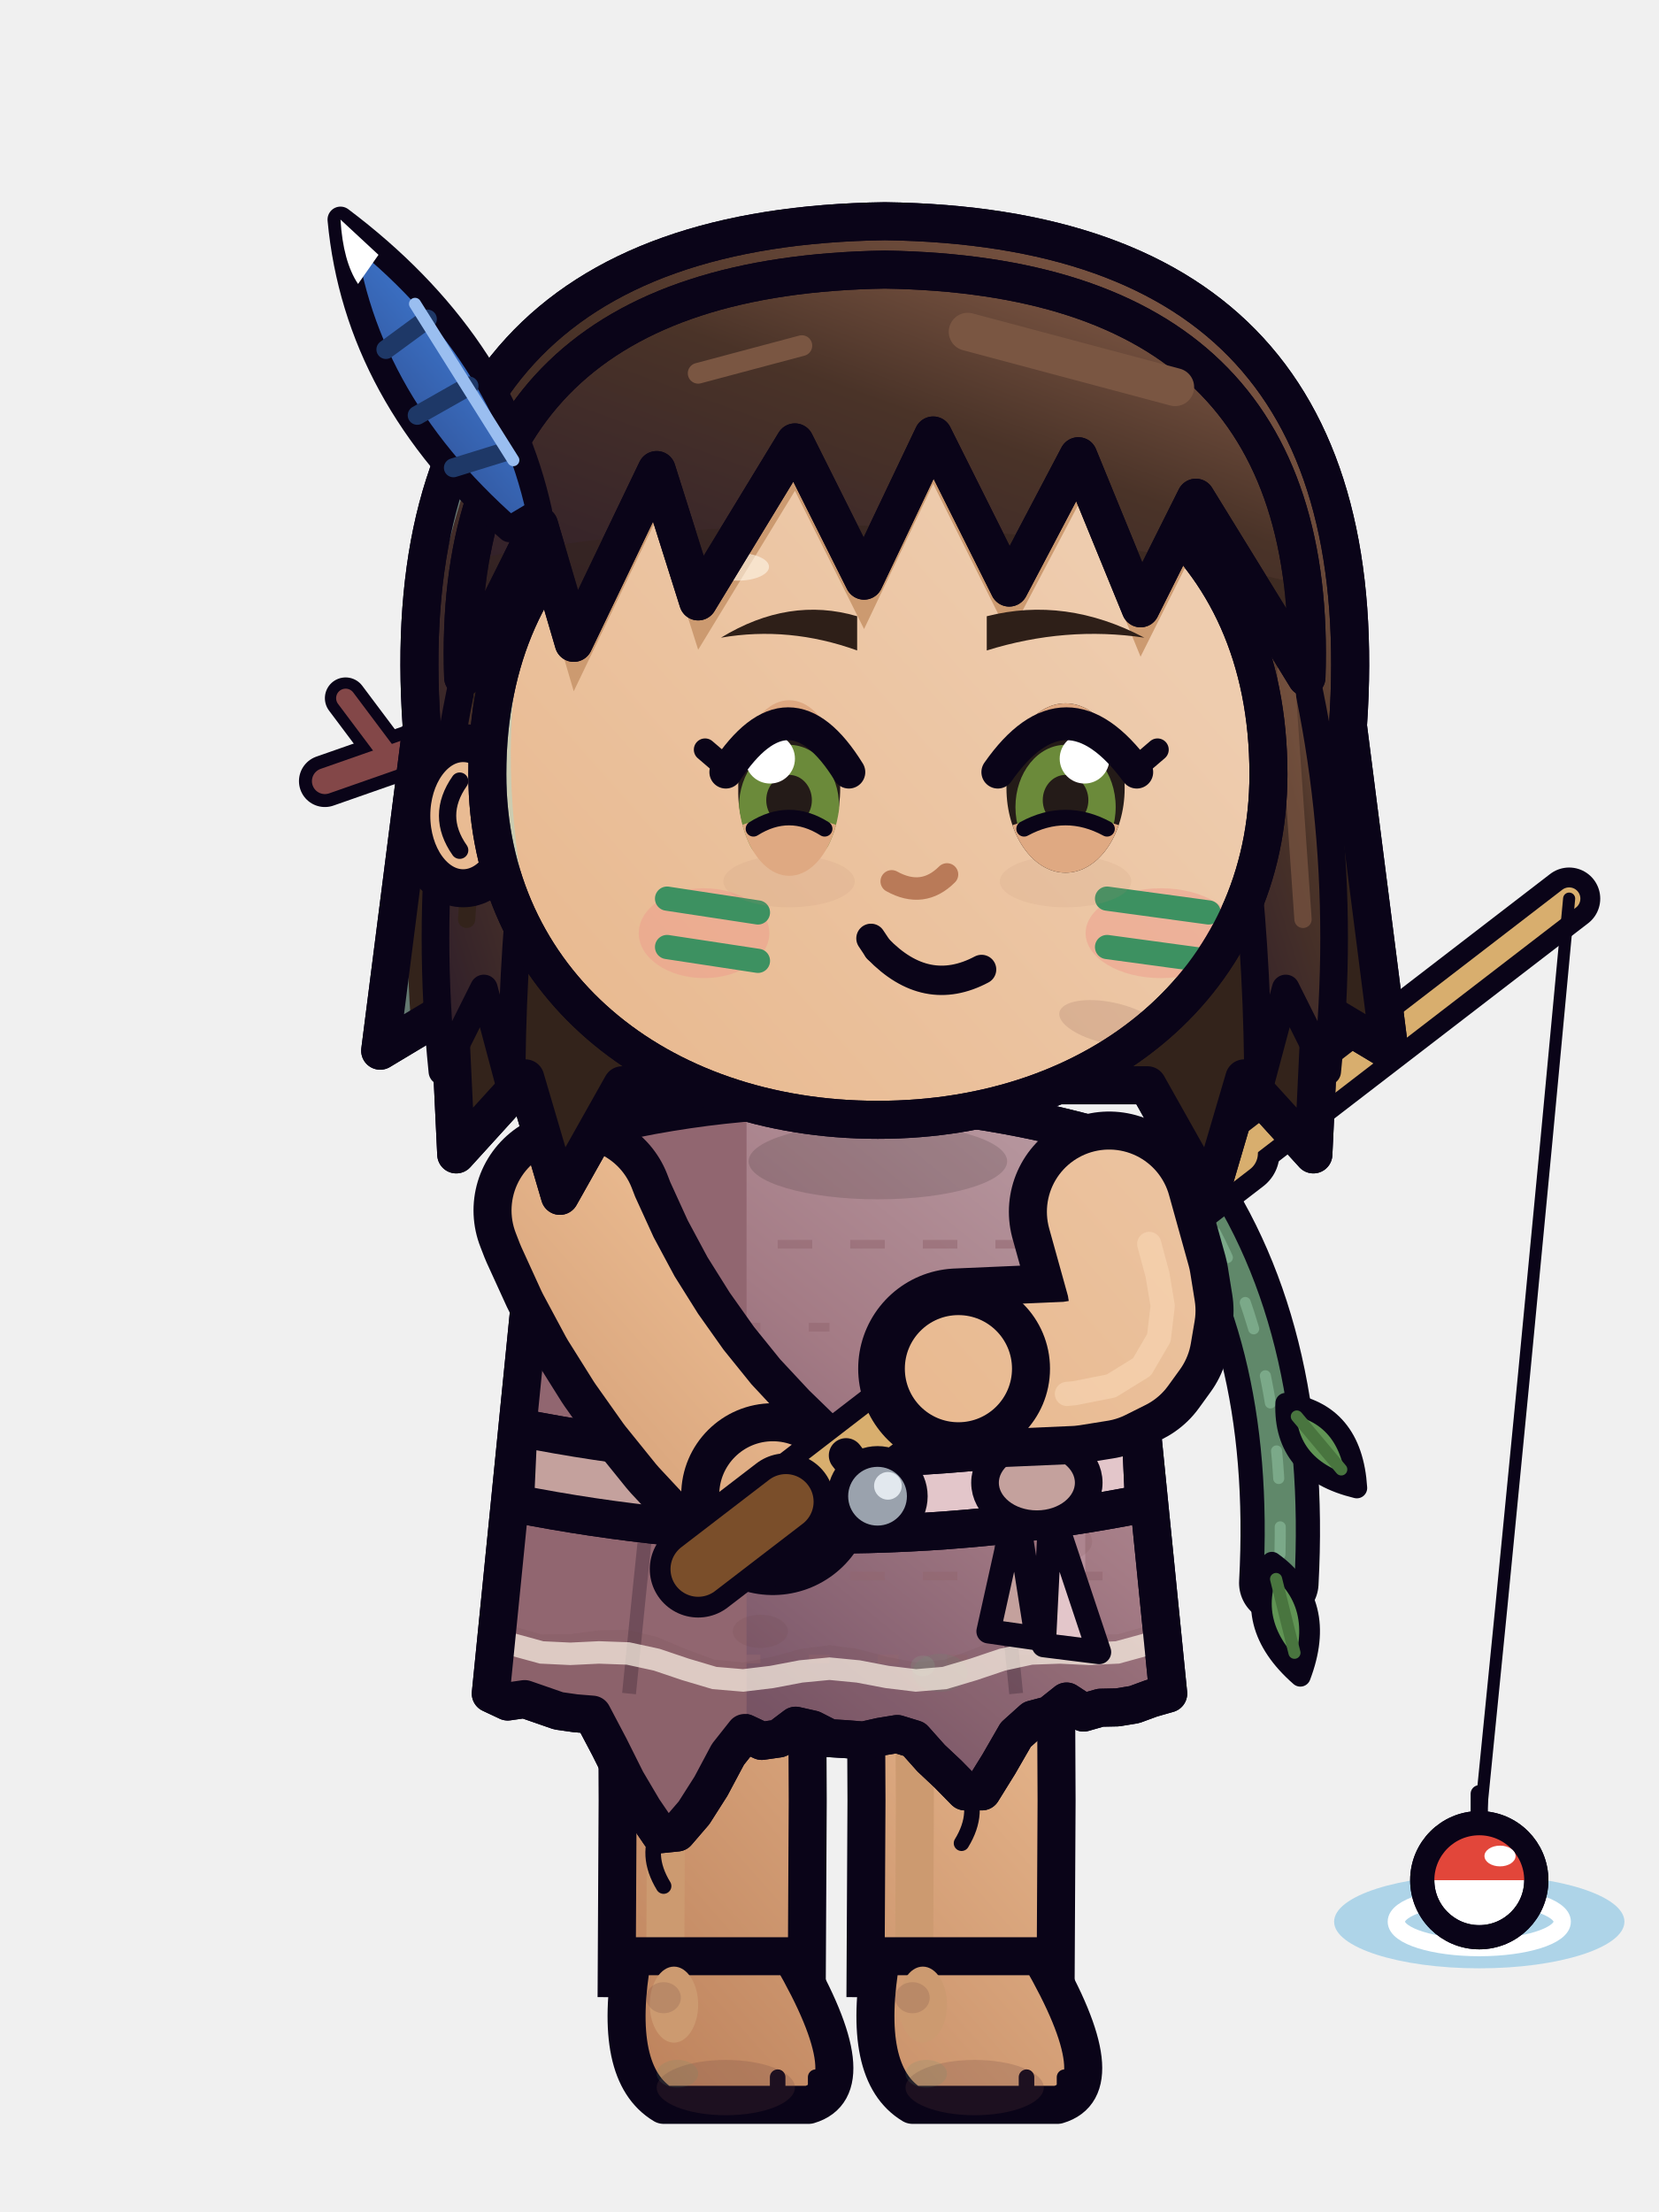
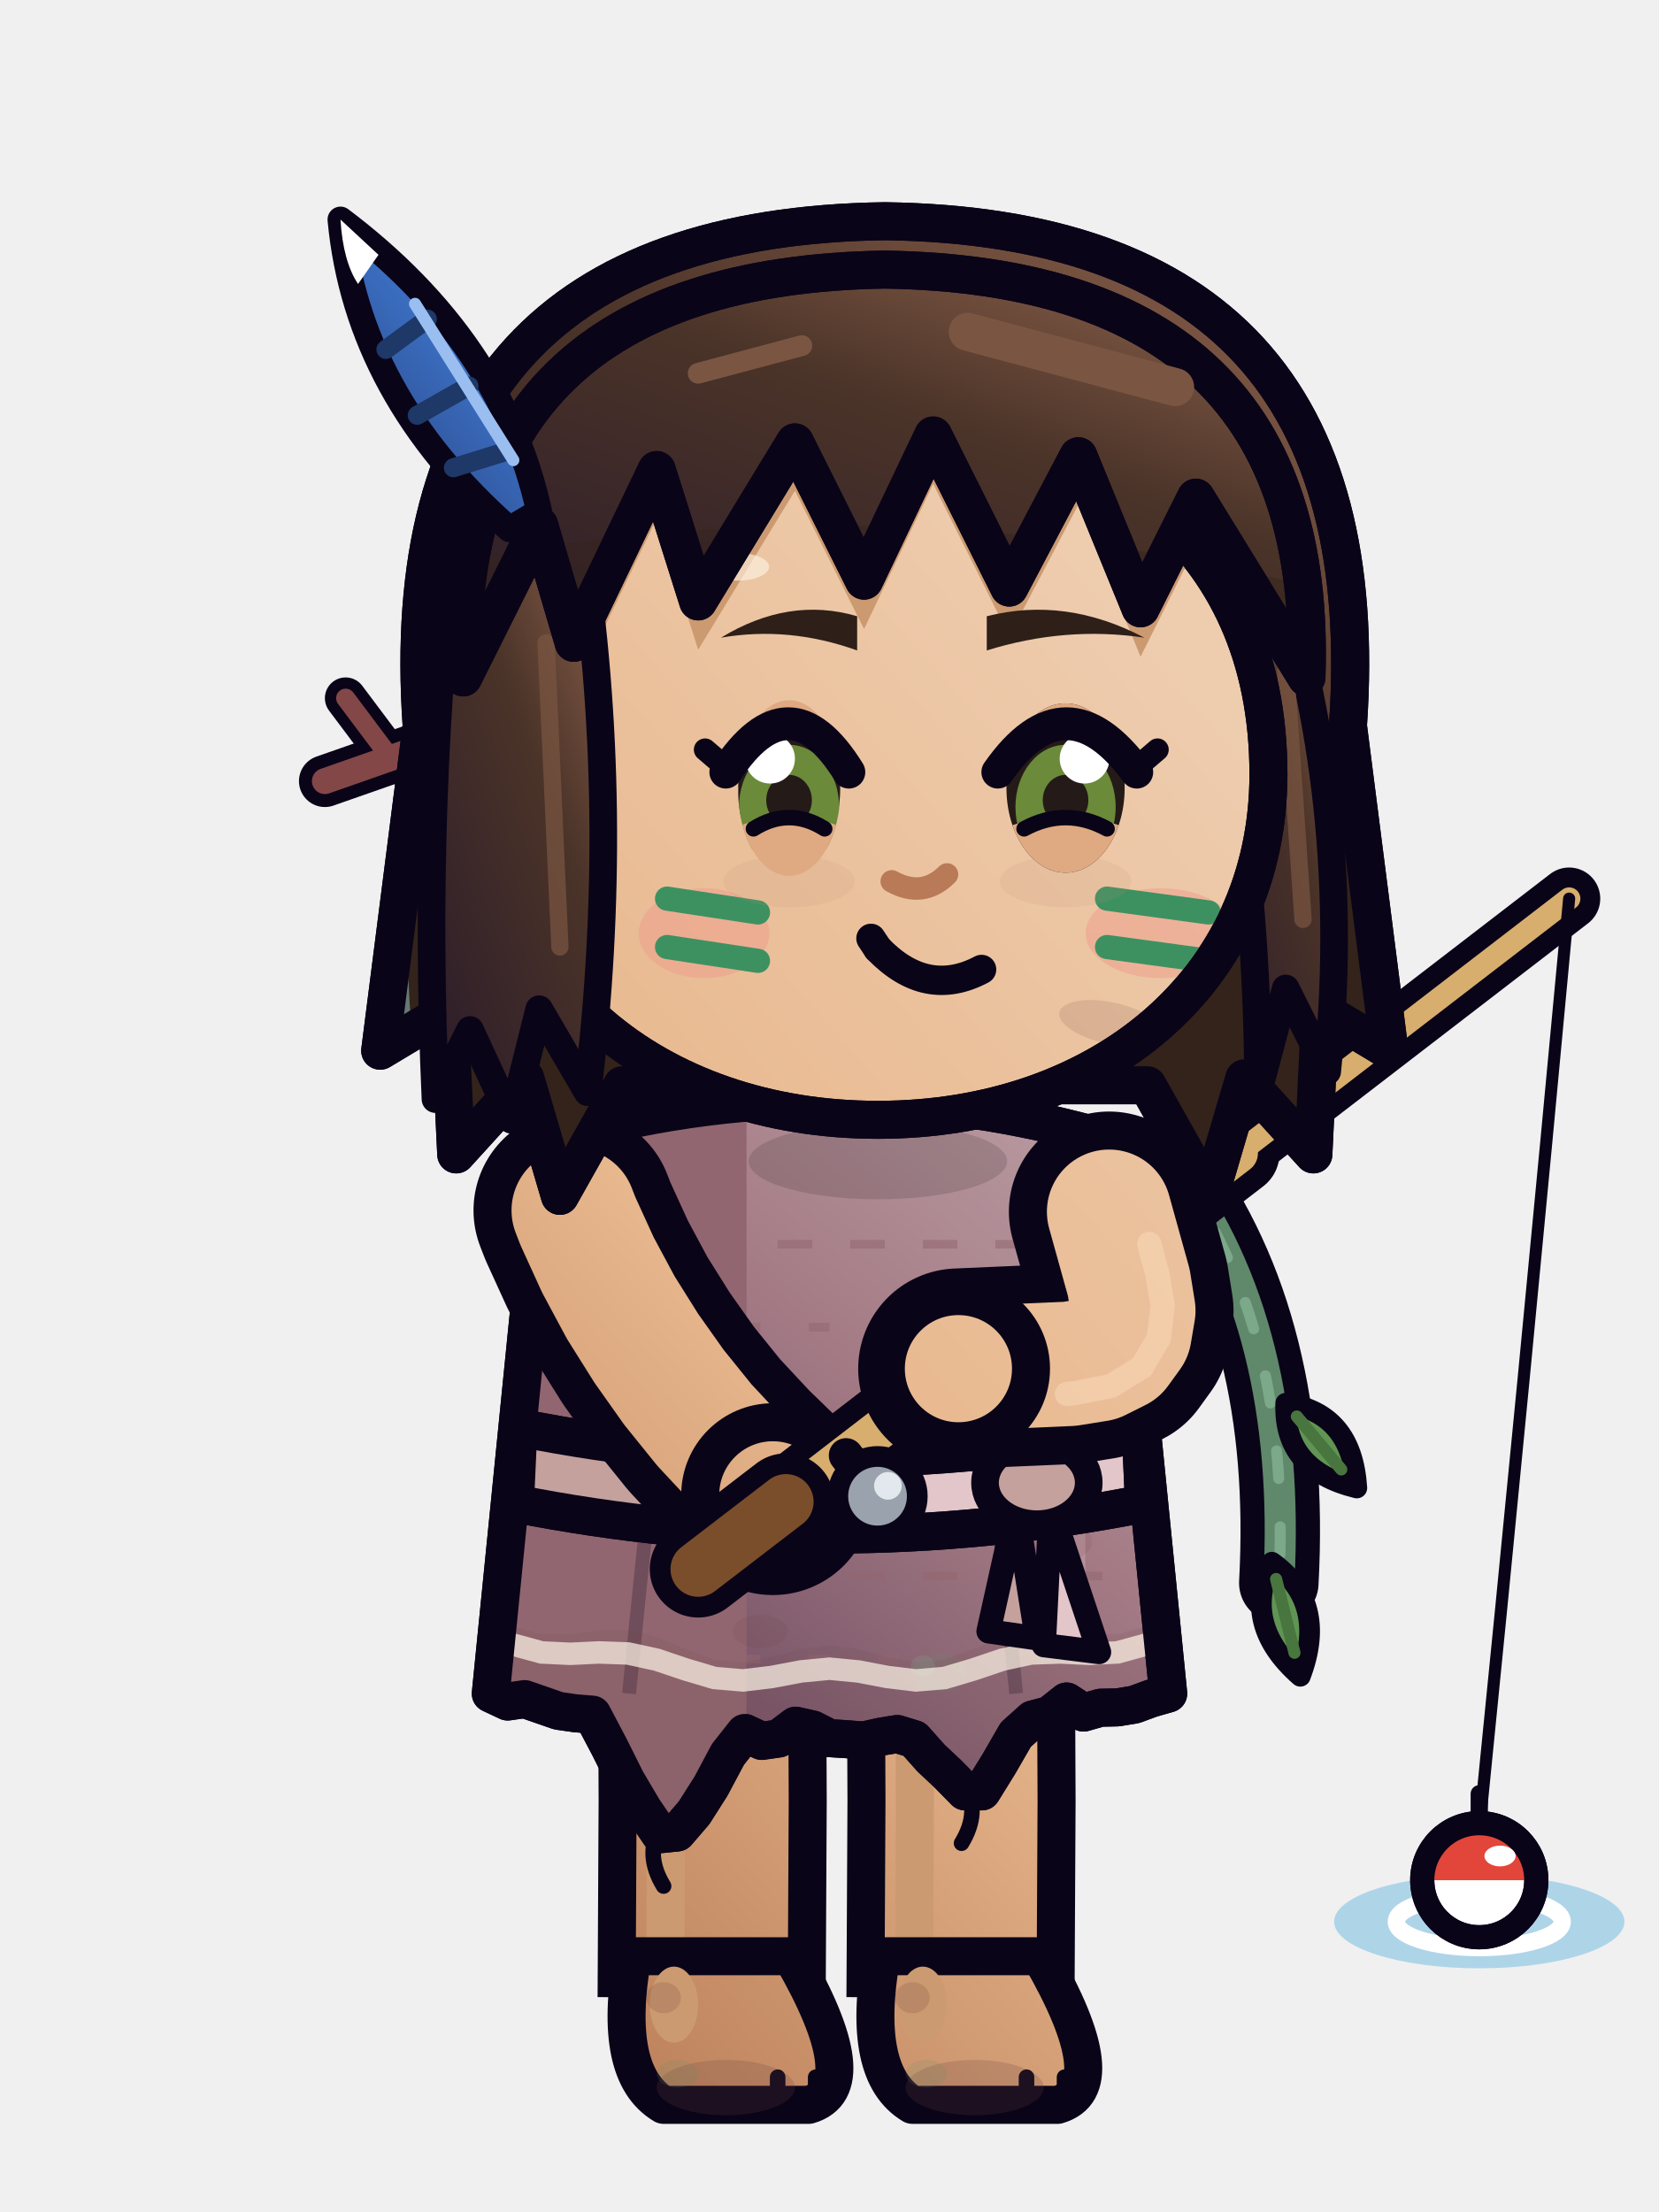
<svg xmlns="http://www.w3.org/2000/svg" width="48" height="64" viewBox="0 0 48 64">
  <g transform="translate(48 0) scale(-1 1)">
    <defs>
      <linearGradient id="mycalinapeseaction0G0" x1="0" y1="0" x2="0.75" y2="1">
        <stop offset="0" stop-color="#EECCAE" />
        <stop offset="0.45" stop-color="#E8B88E" />
        <stop offset="1" stop-color="#A76642" />
      </linearGradient>
      <linearGradient id="mycalinapeseaction0G0t" gradientUnits="userSpaceOnUse" x1="6" y1="28" x2="42" y2="60">
        <stop offset="0" stop-color="#EECCAE" />
        <stop offset="0.45" stop-color="#E8B88E" />
        <stop offset="1" stop-color="#A76642" />
      </linearGradient>
      <linearGradient id="mycalinapeseaction0G1" x1="0" y1="0" x2="0.75" y2="1">
        <stop offset="0" stop-color="#92654F" />
        <stop offset="0.45" stop-color="#4A3328" />
        <stop offset="1" stop-color="#301F2A" />
      </linearGradient>
      <linearGradient id="mycalinapeseaction0G1t" gradientUnits="userSpaceOnUse" x1="4" y1="2" x2="42" y2="60">
        <stop offset="0" stop-color="#92654F" />
        <stop offset="0.45" stop-color="#4A3328" />
        <stop offset="1" stop-color="#301F2A" />
      </linearGradient>
      <linearGradient id="mycalinapeseaction0G2" x1="0" y1="0" x2="0.75" y2="1">
        <stop offset="0" stop-color="#BDA0A7" />
        <stop offset="0.45" stop-color="#A47B85" />
        <stop offset="1" stop-color="#66455C" />
      </linearGradient>
      <linearGradient id="mycalinapeseaction0G2t" gradientUnits="userSpaceOnUse" x1="4" y1="2" x2="42" y2="60">
        <stop offset="0" stop-color="#BDA0A7" />
        <stop offset="0.45" stop-color="#A47B85" />
        <stop offset="1" stop-color="#66455C" />
      </linearGradient>
      <linearGradient id="mycalinapeseaction0G3" x1="0" y1="0" x2="0.75" y2="1">
        <stop offset="0" stop-color="#95BDA3" />
        <stop offset="0.45" stop-color="#6CA47F" />
        <stop offset="1" stop-color="#435F59" />
      </linearGradient>
      <linearGradient id="mycalinapeseaction0G3t" gradientUnits="userSpaceOnUse" x1="4" y1="2" x2="42" y2="60">
        <stop offset="0" stop-color="#95BDA3" />
        <stop offset="0.45" stop-color="#6CA47F" />
        <stop offset="1" stop-color="#435F59" />
      </linearGradient>
      <linearGradient id="mycalinapeseaction0G4" x1="0" y1="0" x2="0.75" y2="1">
        <stop offset="0" stop-color="#7298D5" />
        <stop offset="0.45" stop-color="#3B70C4" />
        <stop offset="1" stop-color="#2B427F" />
      </linearGradient>
      <linearGradient id="mycalinapeseaction0G4t" gradientUnits="userSpaceOnUse" x1="4" y1="2" x2="42" y2="60">
        <stop offset="0" stop-color="#7298D5" />
        <stop offset="0.45" stop-color="#3B70C4" />
        <stop offset="1" stop-color="#2B427F" />
      </linearGradient>
    </defs>
    <g transform="translate(0 0)">
      <path d="M14,33.8 Q10.6,38.4 11,45.8" fill="none" stroke="#0A0418" stroke-width="2.3" stroke-linecap="round" stroke-linejoin="round" />
      <path d="M14,33.8 Q10.6,38.4 11,45.8" fill="none" stroke="#60886A" stroke-width="0.9" stroke-linecap="round" stroke-linejoin="round" />
      <path d="M14,33.8 Q10.6,38.4 11,45.8" fill="none" stroke="#86B795" stroke-width="0.32" stroke-linecap="round" stroke-dasharray=".8 1.4" opacity=".7" />
      <g transform="translate(10.8 40.6) rotate(40)">
        <path d="M0,0 Q1.3,1.44 0,3.2 Q-1.3,1.44 0,0 Z" fill="#609454" stroke="#0A0418" stroke-width="0.6" stroke-linejoin="round" stroke-linecap="round" />
        <line x1="0" y1="0.5" x2="0" y2="2.5" stroke="#49753F" stroke-width="0.35" stroke-linecap="round" />
      </g>
      <g transform="translate(11.2 45.2) rotate(14)">
        <path d="M0,0 Q1.3,1.53 0,3.4 Q-1.3,1.53 0,0 Z" fill="#609454" stroke="#0A0418" stroke-width="0.6" stroke-linejoin="round" stroke-linecap="round" />
        <line x1="0" y1="0.5" x2="0" y2="2.7" stroke="#49753F" stroke-width="0.35" stroke-linecap="round" />
      </g>
      <path d="M27.4,47.6 L27.38,52.1 L27.41,57.8" fill="none" stroke="#0A0418" stroke-width="6.6" stroke-linejoin="round" />
      <path d="M27.4,47.6 L27.38,52.1 L27.41,57.8" fill="none" stroke="url(#mycalinapeseaction0G0t)" stroke-width="4.4" stroke-linejoin="round" />
      <path d="M28.75,48.21 L28.73,52.11 L28.73,52.09 L28.75,56.59" fill="none" stroke="#CC9A70" stroke-width="1.1" stroke-linejoin="round" stroke-linecap="round" />
      <path d="M25.1,56.6 L29.7,56.6 Q30.3,60 28.8,60.9 L24.6,60.9 Q22.9,60.4 25.1,56.6 Z" fill="url(#mycalinapeseaction0G0t)" stroke="#0A0418" stroke-width="1.1" stroke-linejoin="round" stroke-linecap="round" />
      <ellipse cx="28.5" cy="58" rx="0.7" ry="1.1" fill="#CC9A70" stroke="none" />
      <line x1="24.4" y1="60.1" x2="24.4" y2="60.7" stroke="#0A0418" stroke-width="0.45" stroke-linecap="round" />
      <line x1="25.5" y1="60.1" x2="25.5" y2="60.7" stroke="#0A0418" stroke-width="0.45" stroke-linecap="round" />
      <ellipse cx="27" cy="60.4" rx="2" ry="0.8" fill="#663D3D" stroke="none" opacity="0.21" />
      <ellipse cx="28.8" cy="57.8" rx="0.5" ry="0.45" fill="#663D3D" stroke="none" opacity="0.18" />
      <ellipse cx="28.4" cy="60" rx="0.6" ry="0.4" fill="#5D8C6F" stroke="none" opacity="0.16" />
      <path d="M20.2,47.6 L20.18,52.1 L20.21,57.8" fill="none" stroke="#0A0418" stroke-width="6.6" stroke-linejoin="round" />
      <path d="M20.2,47.6 L20.18,52.1 L20.21,57.8" fill="none" stroke="url(#mycalinapeseaction0G0t)" stroke-width="4.4" stroke-linejoin="round" />
      <path d="M21.55,48.21 L21.53,52.11 L21.53,52.09 L21.55,56.59" fill="none" stroke="#CC9A70" stroke-width="1.1" stroke-linejoin="round" stroke-linecap="round" />
      <path d="M17.9,56.6 L22.5,56.6 Q23.1,60 21.6,60.9 L17.4,60.9 Q15.7,60.4 17.9,56.6 Z" fill="url(#mycalinapeseaction0G0t)" stroke="#0A0418" stroke-width="1.1" stroke-linejoin="round" stroke-linecap="round" />
      <ellipse cx="21.3" cy="58" rx="0.7" ry="1.1" fill="#CC9A70" stroke="none" />
      <line x1="17.2" y1="60.1" x2="17.2" y2="60.7" stroke="#0A0418" stroke-width="0.45" stroke-linecap="round" />
      <line x1="18.3" y1="60.1" x2="18.3" y2="60.7" stroke="#0A0418" stroke-width="0.45" stroke-linecap="round" />
      <ellipse cx="19.8" cy="60.4" rx="2" ry="0.8" fill="#663D3D" stroke="none" opacity="0.21" />
      <ellipse cx="21.6" cy="57.8" rx="0.5" ry="0.45" fill="#663D3D" stroke="none" opacity="0.18" />
      <ellipse cx="21.2" cy="60" rx="0.6" ry="0.4" fill="#5D8C6F" stroke="none" opacity="0.16" />
      <path d="M15.8,33 Q24,30.6 32.2,33 L33.8,49 L33.31,49.23 L32.82,49.16 L32.33,49.33 L31.84,49.5 L31.35,49.57 L30.86,49.61 L30.37,50.54 L29.88,51.52 L29.39,52.35 L28.9,53.07 L28.41,53.02 L27.92,52.45 L27.43,51.68 L26.94,50.76 L26.45,50.14 L25.96,50.37 L25.47,50.3 L24.98,49.93 L24.49,50.04 L24,50.29 L23.51,50.32 L23.02,50.36 L22.53,50.25 L22.04,50.17 L21.55,50.32 L21.06,50.87 L20.57,51.33 L20.08,51.83 L19.59,51.83 L19.1,51.04 L18.61,50.19 L18.12,49.75 L17.63,49.62 L17.14,49.23 L16.65,49.55 L16.16,49.41 L15.67,49.4 L15.18,49.32 L14.69,49.14 L14.2,49 Z" fill="url(#mycalinapeseaction0G2)" stroke="#0A0418" stroke-width="1.1" stroke-linejoin="round" stroke-linecap="round" />
      <clipPath id="mycalinapeseaction0t">
        <path d="M15.8,33 Q24,30.6 32.2,33 L33.8,49 L33.31,49.23 L32.82,49.16 L32.33,49.33 L31.84,49.5 L31.35,49.57 L30.86,49.61 L30.37,50.54 L29.88,51.52 L29.39,52.35 L28.9,53.07 L28.41,53.02 L27.92,52.45 L27.43,51.68 L26.94,50.76 L26.45,50.14 L25.96,50.37 L25.47,50.3 L24.98,49.93 L24.49,50.04 L24,50.29 L23.51,50.32 L23.02,50.36 L22.53,50.25 L22.04,50.17 L21.55,50.32 L21.06,50.87 L20.57,51.33 L20.08,51.83 L19.59,51.83 L19.1,51.04 L18.61,50.19 L18.12,49.75 L17.63,49.62 L17.14,49.23 L16.65,49.55 L16.16,49.41 L15.67,49.4 L15.18,49.32 L14.69,49.14 L14.2,49 Z" />
      </clipPath>
      <g clip-path="url(#mycalinapeseaction0t)">
        <path d="M14,36 L34,36" stroke="#916670" stroke-width="0.25" stroke-dasharray="1 1.1" opacity=".55" />
        <path d="M14,38.4 L34,38.4" stroke="#916670" stroke-width="0.25" stroke-dasharray=".6 1.4" opacity=".55" />
        <path d="M14,40.8 L34,40.8" stroke="#916670" stroke-width="0.25" stroke-dasharray="1 1.1" opacity=".55" />
        <path d="M14,43.2 L34,43.2" stroke="#916670" stroke-width="0.25" stroke-dasharray=".6 1.4" opacity=".55" />
        <path d="M14,45.6 L34,45.6" stroke="#916670" stroke-width="0.25" stroke-dasharray="1 1.1" opacity=".55" />
        <path d="M14,48 L34,48" stroke="#916670" stroke-width="0.25" stroke-dasharray=".6 1.4" opacity=".55" />
        <rect x="26.4" y="30" width="9" height="24" fill="#916670" />
        <rect x="16.6" y="36" width="1.2" height="11" rx="0.6" fill="#B68F9A" />
        <path d="M19.8,37.6 Q19.2,43 18.6,49 M28.6,37.6 Q29.2,43 29.8,49" fill="none" stroke="#0A0418" stroke-width="0.4" opacity=".25" />
        <path d="M14,46.6 L14.83,47.05 L15.67,47.29 L16.5,47.28 L17.33,47.17 L18.17,47.16 L19,47.36 L19.83,47.71 L20.67,48.02 L21.5,48.1 L22.33,47.94 L23.17,47.71 L24,47.6 L24.83,47.71 L25.67,47.94 L26.5,48.1 L27.33,48.02 L28.17,47.71 L29,47.36 L29.83,47.16 L30.67,47.17 L31.5,47.28 L32.33,47.29 L33.17,47.05 L34,46.6 L40,60 L8,60 Z" fill="#663D3D" opacity="0.11" />
        <ellipse cx="17.4" cy="44.6" rx="1" ry="0.6" fill="#663D3D" stroke="none" opacity="0.12" />
        <ellipse cx="26" cy="47.2" rx="0.8" ry="0.48" fill="#663D3D" stroke="none" opacity="0.12" />
        <ellipse cx="16" cy="40.6" rx="0.8" ry="0.55" fill="#5D8C6F" stroke="none" opacity="0.16" />
        <ellipse cx="16.5" cy="40.4" rx="0.35" ry="0.3" fill="#86B795" stroke="none" opacity="0.16" />
        <ellipse cx="28.2" cy="44.4" rx="0.8" ry="0.55" fill="#5D8C6F" stroke="none" opacity="0.16" />
        <ellipse cx="28.7" cy="44.2" rx="0.35" ry="0.3" fill="#86B795" stroke="none" opacity="0.16" />
        <ellipse cx="20.8" cy="48.4" rx="0.8" ry="0.55" fill="#5D8C6F" stroke="none" opacity="0.16" />
        <ellipse cx="21.3" cy="48.2" rx="0.35" ry="0.3" fill="#86B795" stroke="none" opacity="0.16" />
        <path d="M14,47.2 L14.83,47.58 L15.67,47.81 L16.5,47.85 L17.33,47.81 L18.17,47.84 L19,48.02 L19.83,48.3 L20.67,48.55 L21.5,48.62 L22.33,48.52 L23.17,48.36 L24,48.28 L24.83,48.36 L25.67,48.52 L26.5,48.62 L27.33,48.55 L28.17,48.3 L29,48.02 L29.83,47.84 L30.67,47.81 L31.5,47.85 L32.33,47.81 L33.17,47.58 L34,47.2" fill="none" stroke="#FFF6E8" stroke-width="0.65" opacity="0.7" />
      </g>
      <path d="M15.8,33 Q24,30.6 32.2,33 L33.8,49 L33.31,49.23 L32.82,49.16 L32.33,49.33 L31.84,49.5 L31.35,49.57 L30.86,49.61 L30.37,50.54 L29.88,51.52 L29.39,52.35 L28.9,53.07 L28.41,53.02 L27.92,52.45 L27.43,51.68 L26.94,50.76 L26.45,50.14 L25.96,50.37 L25.47,50.3 L24.98,49.93 L24.49,50.04 L24,50.29 L23.51,50.32 L23.02,50.36 L22.53,50.25 L22.04,50.17 L21.55,50.32 L21.06,50.87 L20.57,51.33 L20.08,51.83 L19.59,51.83 L19.1,51.04 L18.61,50.19 L18.12,49.75 L17.63,49.62 L17.14,49.23 L16.65,49.55 L16.16,49.41 L15.67,49.4 L15.18,49.32 L14.69,49.14 L14.2,49 Z" fill="none" stroke="#0A0418" stroke-width="1.1" stroke-linejoin="round" stroke-linecap="round" />
      <path d="M28.9,52.87 q0.45,0.8 -0.1,1.7" fill="none" stroke="#0A0418" stroke-width=".45" stroke-linecap="round" />
      <path d="M20.08,51.63 q-0.45,0.8 0.1,1.7" fill="none" stroke="#0A0418" stroke-width=".45" stroke-linecap="round" />
      <path d="M28.9,38.4 L28.59,38.76 L28.16,39.04 L27.6,38.91 L27.15,38.62 L27.29,38.21 L27.56,37.85 L28.14,37.83 L28.69,37.98 Z" fill="#916670" stroke="#0A0418" stroke-width="0.55" stroke-linejoin="round" />
      <path d="M28.18,38.99 q0.3,0.8 -0.2,1.5" fill="none" stroke="#0A0418" stroke-width="0.4" stroke-linecap="round" />
      <path d="M16,37.6 L16.67,38.3 L17.33,37.1 L18,37.9" fill="none" stroke="#0A0418" stroke-width="0.6" stroke-linecap="round" stroke-linejoin="round" />
      <path d="M15,41.3 Q24,43.1 33,41.3 L33.1,43.5 Q24,45.3 14.9,43.5 Z" fill="#E3C6CA" stroke="#0A0418" stroke-width="1.1" stroke-linejoin="round" stroke-linecap="round" />
      <clipPath id="mycalinapeseaction0vb">
        <path d="M15,41.3 Q24,43.1 33,41.3 L33.1,43.5 Q24,45.3 14.9,43.5 Z" />
      </clipPath>
      <g clip-path="url(#mycalinapeseaction0vb)">
        <rect x="26" y="40" width="10" height="7" fill="#C4A19D" />
      </g>
      <path d="M15,41.3 Q24,43.1 33,41.3 L33.1,43.5 Q24,45.3 14.9,43.5 Z" fill="none" stroke="#0A0418" stroke-width="1.1" stroke-linejoin="round" stroke-linecap="round" />
      <path d="M17.6,43.6 L16.2,47.8 L17.8,47.6 Z" fill="#E3C6CA" stroke="#0A0418" stroke-width="0.7" stroke-linejoin="round" stroke-linecap="round" />
      <path d="M18.6,43.6 L19.4,47.2 L18,47.4 Z" fill="#C4A19D" stroke="#0A0418" stroke-width="0.7" stroke-linejoin="round" stroke-linecap="round" />
      <ellipse cx="18" cy="42.9" rx="1.5" ry="1.2" fill="#C4A19D" stroke="#0A0418" stroke-width="0.8" stroke-linejoin="round" stroke-linecap="round" />
      <ellipse cx="22.6" cy="33.6" rx="3.74" ry="1.1" fill="rgba(0,0,0,.13)" stroke="none" />
      <path d="M31.4,35.02 L31.28,35.33 L30.7,36.6 L30.04,37.83 L29.3,39.01 L28.5,40.14 L27.62,41.23 L26.66,42.26 L25.64,43.25" fill="none" stroke="#0A0418" stroke-width="5.8" stroke-linecap="round" stroke-linejoin="round" />
      <path d="M31.4,35.02 L31.28,35.33 L30.7,36.6 L30.04,37.83 L29.3,39.01 L28.5,40.14 L27.62,41.23 L26.66,42.26 L25.64,43.25" fill="none" stroke="url(#mycalinapeseaction0G0t)" stroke-width="3.6" stroke-linecap="round" stroke-linejoin="round" />
      <ellipse cx="25.64" cy="43.25" rx="2.1" ry="2.1" fill="url(#mycalinapeseaction0G0t)" stroke="#0A0418" stroke-width="1.1" stroke-linejoin="round" stroke-linecap="round" />
      <line x1="27.8" y1="45.4" x2="12.18" y2="33.37" stroke="#0A0418" stroke-width="2.4" stroke-linecap="round" />
      <line x1="12.18" y1="33.37" x2="2.6" y2="26" stroke="#0A0418" stroke-width="1.8" stroke-linecap="round" />
      <line x1="27.8" y1="45.4" x2="12.18" y2="33.37" stroke="#D8AE6E" stroke-width="1.15" stroke-linecap="round" />
      <line x1="12.18" y1="33.37" x2="2.6" y2="26" stroke="#D8AE6E" stroke-width="0.65" stroke-linecap="round" />
      <line x1="20.52" y1="39.79" x2="19.96" y2="39.37" stroke="#A8794A" stroke-width="0.9" stroke-linecap="round" />
      <line x1="15.48" y1="35.91" x2="14.92" y2="35.49" stroke="#A8794A" stroke-width="0.9" stroke-linecap="round" />
      <line x1="27.8" y1="45.4" x2="25.26" y2="43.45" stroke="#0A0418" stroke-width="2.8" stroke-linecap="round" />
      <line x1="27.8" y1="45.4" x2="25.26" y2="43.45" stroke="#7A4E2A" stroke-width="1.6" stroke-linecap="round" />
      <line x1="23.52" y1="42.11" x2="22.61" y2="43.29" stroke="#0A0418" stroke-width="1" stroke-linecap="round" />
      <ellipse cx="22.61" cy="43.29" rx="1.15" ry="1.15" fill="#9AA2AD" stroke="#0A0418" stroke-width="0.6" stroke-linejoin="round" stroke-linecap="round" />
      <ellipse cx="22.31" cy="42.99" rx="0.4" ry="0.4" fill="#E2E8EE" stroke="none" />
      <path d="M2.6,26 Q3.92,40.2 5.2,52.9" fill="none" stroke="#0A0418" stroke-width="0.35" stroke-linecap="round" />
      <ellipse cx="5.2" cy="55.6" rx="4.2" ry="1.35" fill="rgba(120,190,226,.55)" stroke="none" />
      <ellipse cx="5.2" cy="55.6" rx="2.4" ry="0.75" fill="none" stroke="#FFFFFF" stroke-width="0.5" />
      <g transform="translate(0 0)">
        <ellipse cx="5.2" cy="54.4" rx="1.65" ry="1.65" fill="#FFFFFF" stroke="#0A0418" stroke-width="0.7" stroke-linejoin="round" stroke-linecap="round" />
        <path d="M3.55,54.4 A1.65,1.65 0 0 1 6.85,54.4 Z" fill="#E2463A" stroke="none" />
        <ellipse cx="5.2" cy="54.4" rx="1.65" ry="1.65" fill="none" stroke="#0A0418" stroke-width="0.7" stroke-linejoin="round" stroke-linecap="round" />
        <ellipse cx="4.6" cy="53.7" rx="0.45" ry="0.3" fill="#FFFFFF" stroke="none" />
        <line x1="5.2" y1="52.75" x2="5.2" y2="51.9" stroke="#0A0418" stroke-width="0.5" stroke-linecap="round" />
      </g>
      <path d="M15.91,35.06 L15.34,37.11 L15.21,37.92 L15.32,38.57 L15.66,39.04 L16.24,39.33 L17.05,39.46 L20.27,39.6" fill="none" stroke="#0A0418" stroke-width="5.8" stroke-linecap="round" stroke-linejoin="round" />
      <path d="M15.91,35.06 L15.34,37.11 L15.21,37.92 L15.32,38.57 L15.66,39.04 L16.24,39.33 L17.05,39.46 L20.27,39.6" fill="none" stroke="url(#mycalinapeseaction0G0t)" stroke-width="3.6" stroke-linecap="round" stroke-linejoin="round" />
      <path d="M14.75,35.99 L14.51,36.88 L14.36,37.78 L14.47,38.71 L14.96,39.55 L15.85,40.1 L16.91,40.31 L17.13,40.33" fill="none" stroke="#F6D3B0" stroke-width="0.7" stroke-linecap="round" stroke-linejoin="round" opacity=".7" />
      <ellipse cx="20.27" cy="39.6" rx="2.1" ry="2.1" fill="url(#mycalinapeseaction0G0t)" stroke="#0A0418" stroke-width="1.1" stroke-linejoin="round" stroke-linecap="round" />
      <line x1="34.6" y1="21.2" x2="38.6" y2="22.6" stroke="#0A0418" stroke-width="1.5" stroke-linecap="round" />
      <line x1="36.8" y1="21.8" x2="38" y2="20.2" stroke="#0A0418" stroke-width="1.2" stroke-linecap="round" />
      <line x1="34.6" y1="21.2" x2="38.6" y2="22.6" stroke="#834748" stroke-width="0.75" stroke-linecap="round" />
      <line x1="36.8" y1="21.8" x2="38" y2="20.2" stroke="#834748" stroke-width="0.55" stroke-linecap="round" />
      <path d="M9,21 Q8,6.6 22.4,6.4 Q36.8,6.6 35.8,21 L37,30.4 L35,29.2 L34.8,33.4 L32.8,31.2 L31.8,34.6 L30,31.4 L14.8,31.4 L13,34.6 L12,31.2 L10,33.4 L9.8,29.2 L7.8,30.4 Z" fill="url(#mycalinapeseaction0G1)" stroke="#0A0418" stroke-width="1.1" stroke-linejoin="round" stroke-linecap="round" />
      <clipPath id="mycalinapeseaction0secontenth">
        <path d="M9,21 Q8,6.6 22.4,6.4 Q36.8,6.6 35.8,21 L37,30.4 L35,29.2 L34.8,33.4 L32.8,31.2 L31.8,34.6 L30,31.4 L14.8,31.4 L13,34.6 L12,31.2 L10,33.4 L9.8,29.2 L7.8,30.4 Z" />
      </clipPath>
      <g clip-path="url(#mycalinapeseaction0secontenth)">
        <rect x="8" y="24" width="34" height="12" fill="#33231B" />
        <path d="M33.8,12 Q37,20 36,31 L41,31 L41,12 Z" fill="#9FE3DA" opacity=".45" />
      </g>
      <path d="M9,21 Q8,6.6 22.4,6.4 Q36.8,6.6 35.8,21 L37,30.4 L35,29.2 L34.8,33.4 L32.8,31.2 L31.8,34.6 L30,31.4 L14.8,31.4 L13,34.6 L12,31.2 L10,33.4 L9.8,29.2 L7.8,30.4 Z" fill="none" stroke="#0A0418" stroke-width="1.1" stroke-linejoin="round" stroke-linecap="round" />
      <path d="M11.2,16 Q8.8,23.2 9.6,31 L10.8,28.6 L11.6,31.6 Q11.6,24.8 13,18.4 Z" fill="url(#mycalinapeseaction0G1)" stroke="#0A0418" stroke-width="0.8" stroke-linejoin="round" stroke-linecap="round" />
      <path d="M33.6,16 Q36,23.2 35.2,31 L34,28.6 L33.2,31.6 Q33.2,24.8 31.8,18.4 Z" fill="url(#mycalinapeseaction0G1)" stroke="#0A0418" stroke-width="0.8" stroke-linejoin="round" stroke-linecap="round" />
      <line x1="10.8" y1="19.4" x2="10.3" y2="26.6" stroke="#7A5642" stroke-width="0.5" stroke-linecap="round" opacity=".7" />
      <line x1="34" y1="19.4" x2="34.5" y2="26.6" stroke="#33231B" stroke-width="0.5" stroke-linecap="round" />
      <ellipse cx="34.6" cy="23.6" rx="1.5" ry="2.1" fill="url(#mycalinapeseaction0G0t)" stroke="#0A0418" stroke-width="1.1" stroke-linejoin="round" stroke-linecap="round" />
      <path d="M34.7,22.6 Q35.4,23.6 34.7,24.6" fill="none" stroke="#0A0418" stroke-width="0.5" stroke-linejoin="round" stroke-linecap="round" />
      <path d="M11.3,22.4 C11.3,15.6 16.3,12.2 22.6,12.2 C28.9,12.2 33.9,15.6 33.9,22.4 C33.9,28.4 29,32.4 22.6,32.4 C16.2,32.4 11.3,28.4 11.3,22.4 Z" fill="url(#mycalinapeseaction0G0t)" stroke="#0A0418" stroke-width="1.1" stroke-linejoin="round" stroke-linecap="round" />
      <clipPath id="mycalinapeseaction0secontentf">
        <path d="M11.3,22.4 C11.3,15.6 16.3,12.2 22.6,12.2 C28.9,12.2 33.9,15.6 33.9,22.4 C33.9,28.4 29,32.4 22.6,32.4 C16.2,32.4 11.3,28.4 11.3,22.4 Z" />
      </clipPath>
      <g clip-path="url(#mycalinapeseaction0secontentf)">
        <path d="M10.2,19.6 Q9.8,8 22.4,7.8 Q35,8 34.6,19.6 L32.4,15.2 L31.4,18.6 L29,13.6 L27.8,17.4 L25,12.8 L23,16.8 L21,12.6 L18.8,17 L16.8,13.2 L15,17.6 L13.4,14.4 Z" fill="#CC9A70" transform="translate(0 1.4)" />
        <g transform="translate(-1.6 0)">
          <path d="M33.4,14.6 Q36.6,22.4 32.6,31.8 L37,31.8 L37,14.6 Z" fill="#9FE3DA" opacity=".4" />
        </g>
        <ellipse cx="14.41" cy="27" rx="2.18" ry="1.3" fill="#EE9C8C" stroke="none" opacity=".5" />
        <ellipse cx="27.63" cy="27" rx="1.89" ry="1.3" fill="#EE9C8C" stroke="none" opacity=".5" />
        <line x1="13.03" y1="26.4" x2="15.97" y2="26" stroke="#3D9161" stroke-width="0.7" stroke-linecap="round" />
        <line x1="13.03" y1="27.8" x2="15.97" y2="27.4" stroke="#3D9161" stroke-width="0.7" stroke-linecap="round" />
        <line x1="26.07" y1="26.4" x2="28.7" y2="26" stroke="#3D9161" stroke-width="0.7" stroke-linecap="round" />
        <line x1="26.07" y1="27.8" x2="28.7" y2="27.4" stroke="#3D9161" stroke-width="0.7" stroke-linecap="round" />
        <ellipse cx="15.88" cy="29.6" rx="1.5" ry="0.6" fill="#663D3D" opacity="0.14" transform="rotate(-12 15.88 29.6)" />
        <ellipse cx="26.65" cy="16.4" rx="0.9" ry="0.4" fill="#FFF6E8" stroke="none" opacity="0.6" />
      </g>
      <path d="M11.3,22.4 C11.3,15.6 16.3,12.2 22.6,12.2 C28.9,12.2 33.9,15.6 33.9,22.4 C33.9,28.4 29,32.4 22.6,32.4 C16.2,32.4 11.3,28.4 11.3,22.4 Z" fill="none" stroke="#0A0418" stroke-width="1.1" stroke-linejoin="round" stroke-linecap="round" />
+       <path d="M31.2,15.6 Q30,23.4 31,31.6 L32.4,29.2 L33.2,32.4 L34.4,29.8 L35.4,31.8 Q35.8,23 34.8,14.8 Z" fill="url(#mycalinapeseaction0G1)" stroke="#0A0418" stroke-width="0.8" stroke-linejoin="round" stroke-linecap="round" />
+       <line x1="32.2" y1="18.6" x2="31.8" y2="27.4" stroke="#7A5642" stroke-width="0.5" stroke-linecap="round" opacity=".7" />
      <path d="M10.2,19.6 Q9.8,8 22.4,7.8 Q35,8 34.6,19.6 L32.4,15.2 L31.4,18.6 L29,13.6 L27.8,17.4 L25,12.8 L23,16.8 L21,12.6 L18.8,17 L16.8,13.2 L15,17.6 L13.4,14.4 Z" fill="url(#mycalinapeseaction0G1)" stroke="#0A0418" stroke-width="1.1" stroke-linejoin="round" stroke-linecap="round" />
      <clipPath id="mycalinapeseaction0secontentfr">
        <path d="M10.2,19.6 Q9.8,8 22.4,7.8 Q35,8 34.6,19.6 L32.4,15.2 L31.4,18.6 L29,13.6 L27.8,17.4 L25,12.8 L23,16.8 L21,12.6 L18.8,17 L16.8,13.2 L15,17.6 L13.4,14.4 Z" />
      </clipPath>
      <g clip-path="url(#mycalinapeseaction0secontentfr)">
        <path d="M10,17 Q24,13.4 38,17 L38,21 L10,21 Z" fill="#33231B" opacity=".45" />
      </g>
      <path d="M10.2,19.6 Q9.8,8 22.4,7.8 Q35,8 34.6,19.6 L32.4,15.2 L31.4,18.6 L29,13.6 L27.8,17.4 L25,12.8 L23,16.8 L21,12.6 L18.8,17 L16.8,13.2 L15,17.6 L13.4,14.4 Z" fill="none" stroke="#0A0418" stroke-width="1.1" stroke-linejoin="round" stroke-linecap="round" />
      <line x1="14" y1="11.2" x2="20" y2="9.6" stroke="#7A5642" stroke-width="1.1" stroke-linecap="round" />
      <line x1="24.8" y1="10" x2="27.8" y2="10.8" stroke="#7A5642" stroke-width="0.6" stroke-linecap="round" />
      <g transform="translate(32.4 14.8) rotate(-6) scale(1 1)">
        <path d="M0,0 Q1.6,-4.8 6.6,-7.8 Q5.6,-2.8 0.8,0.6 Z" fill="url(#mycalinapeseaction0G4)" stroke="#0A0418" stroke-width="0.75" stroke-linejoin="round" stroke-linecap="round" />
        <line x1="1.2" y1="-1.6" x2="2.6" y2="-1" stroke="#1E3867" stroke-width="0.55" stroke-linecap="round" />
        <line x1="2.4" y1="-3.4" x2="3.8" y2="-2.4" stroke="#1E3867" stroke-width="0.55" stroke-linecap="round" />
        <line x1="3.8" y1="-5.2" x2="4.9" y2="-4.2" stroke="#1E3867" stroke-width="0.55" stroke-linecap="round" />
        <line x1="0.9" y1="-1.4" x2="4.2" y2="-5.6" stroke="#9ABEF0" stroke-width="0.35" stroke-linecap="round" />
        <path d="M5.4,-6.9 Q6.2,-7.5 6.6,-7.8 Q6.4,-6.6 5.9,-6 Z" fill="#FFFFFF" stroke="none" />
      </g>
      <path d="M20.6,25.3 Q21.3,26 22.2,25.5" fill="none" stroke="#B97A58" stroke-width="0.65" stroke-linejoin="round" stroke-linecap="round" />
      <path d="M19.6,28.05 Q21.2,28.9 22.6,27.45" fill="none" stroke="#0A0418" stroke-width="0.85" stroke-linejoin="round" stroke-linecap="round" />
      <path d="M22.6,27.45 l0.2,-0.3" fill="none" stroke="#0A0418" stroke-width="0.85" stroke-linejoin="round" stroke-linecap="round" />
      <path d="M19.45,17.83 Q17.17,17.25 14.89,18.45 Q17.17,18.11 19.45,18.82 Z" fill="#2E1F18" stroke="none" />
      <path d="M23.2,17.83 Q25.17,17.25 27.14,18.45 Q25.17,18.11 23.2,18.82 Z" fill="#2E1F18" stroke="none" />
      <ellipse cx="17.17" cy="25.5" rx="1.9" ry="0.75" fill="#B9856E" stroke="none" opacity="0.12" />
      <clipPath id="mycalinapeseaction0secontente0">
        <path d="M15.46,22.8 a1.71,2.45 0 1,0 3.42,0 a1.71,2.45 0 1,0 -3.42,0 Z" />
      </clipPath>
      <g clip-path="url(#mycalinapeseaction0secontente0)">
        <ellipse cx="17.17" cy="22.8" rx="1.71" ry="2.45" fill="#241B18" stroke="none" />
        <ellipse cx="17.17" cy="23.35" rx="1.45" ry="1.8" fill="#6B8A3A" stroke="none" />
        <path d="M15.97,23.8 Q17.17,25.3 18.37,23.8 Q17.17,24.5 15.97,23.8 Z" fill="#B5D27E" stroke="none" />
        <ellipse cx="17.17" cy="23.15" rx="0.66" ry="0.73" fill="#241B18" stroke="none" />
        <ellipse cx="16.62" cy="21.95" rx="0.72" ry="0.72" fill="#FFFFFF" stroke="none" />
        <ellipse cx="17.62" cy="23.95" rx="0.28" ry="0.28" fill="#FFFFFF" stroke="none" />
        <path d="M15.11,22.34 Q17.17,19.54 19.13,22.34 L19.13,18.35 L15.11,18.35 Z" fill="#DFA982" stroke="none" />
        <path d="M14.96,24.13 Q17.17,23.13 19.38,24.13 L19.38,26.25 L14.96,26.25 Z" fill="#DFA982" stroke="none" />
      </g>
      <path d="M15.11,22.34 Q17.17,19.54 19.13,22.34" fill="none" stroke="#0A0418" stroke-width="0.95" stroke-linejoin="round" stroke-linecap="round" />
      <path d="M15.21,22.29 l-0.7,-0.6" fill="none" stroke="#0A0418" stroke-width="0.65" stroke-linejoin="round" stroke-linecap="round" />
      <path d="M15.97,23.98 Q17.17,23.33 18.37,23.98" fill="none" stroke="#0A0418" stroke-width="0.45" stroke-linejoin="round" stroke-linecap="round" />
      <ellipse cx="25.17" cy="25.5" rx="1.9" ry="0.75" fill="#B9856E" stroke="none" opacity="0.12" />
      <clipPath id="mycalinapeseaction0secontente1">
        <path d="M23.69,22.8 a1.476,2.45 0 1,0 2.95,0 a1.476,2.45 0 1,0 -2.95,0 Z" />
      </clipPath>
      <g clip-path="url(#mycalinapeseaction0secontente1)">
        <ellipse cx="25.17" cy="22.8" rx="1.48" ry="2.45" fill="#241B18" stroke="none" />
        <ellipse cx="25.17" cy="23.35" rx="1.45" ry="1.8" fill="#6B8A3A" stroke="none" />
        <path d="M23.97,23.8 Q25.17,25.3 26.37,23.8 Q25.17,24.5 23.97,23.8 Z" fill="#B5D27E" stroke="none" />
        <ellipse cx="25.17" cy="23.15" rx="0.66" ry="0.73" fill="#241B18" stroke="none" />
        <ellipse cx="25.72" cy="21.95" rx="0.72" ry="0.72" fill="#FFFFFF" stroke="none" />
        <ellipse cx="24.72" cy="23.95" rx="0.28" ry="0.28" fill="#FFFFFF" stroke="none" />
        <path d="M27,22.34 Q25.17,19.54 23.44,22.34 L23.44,18.35 L27,18.35 Z" fill="#DFA982" stroke="none" />
        <path d="M23.19,24.13 Q25.17,23.13 27.15,24.13 L27.15,26.25 L23.19,26.25 Z" fill="#DFA982" stroke="none" />
      </g>
      <path d="M27,22.34 Q25.17,19.54 23.44,22.34" fill="none" stroke="#0A0418" stroke-width="0.95" stroke-linejoin="round" stroke-linecap="round" />
      <path d="M26.9,22.29 l0.7,-0.6" fill="none" stroke="#0A0418" stroke-width="0.65" stroke-linejoin="round" stroke-linecap="round" />
      <path d="M24.14,23.98 Q25.17,23.33 26.2,23.98" fill="none" stroke="#0A0418" stroke-width="0.45" stroke-linejoin="round" stroke-linecap="round" />
    </g>
  </g>
</svg>
